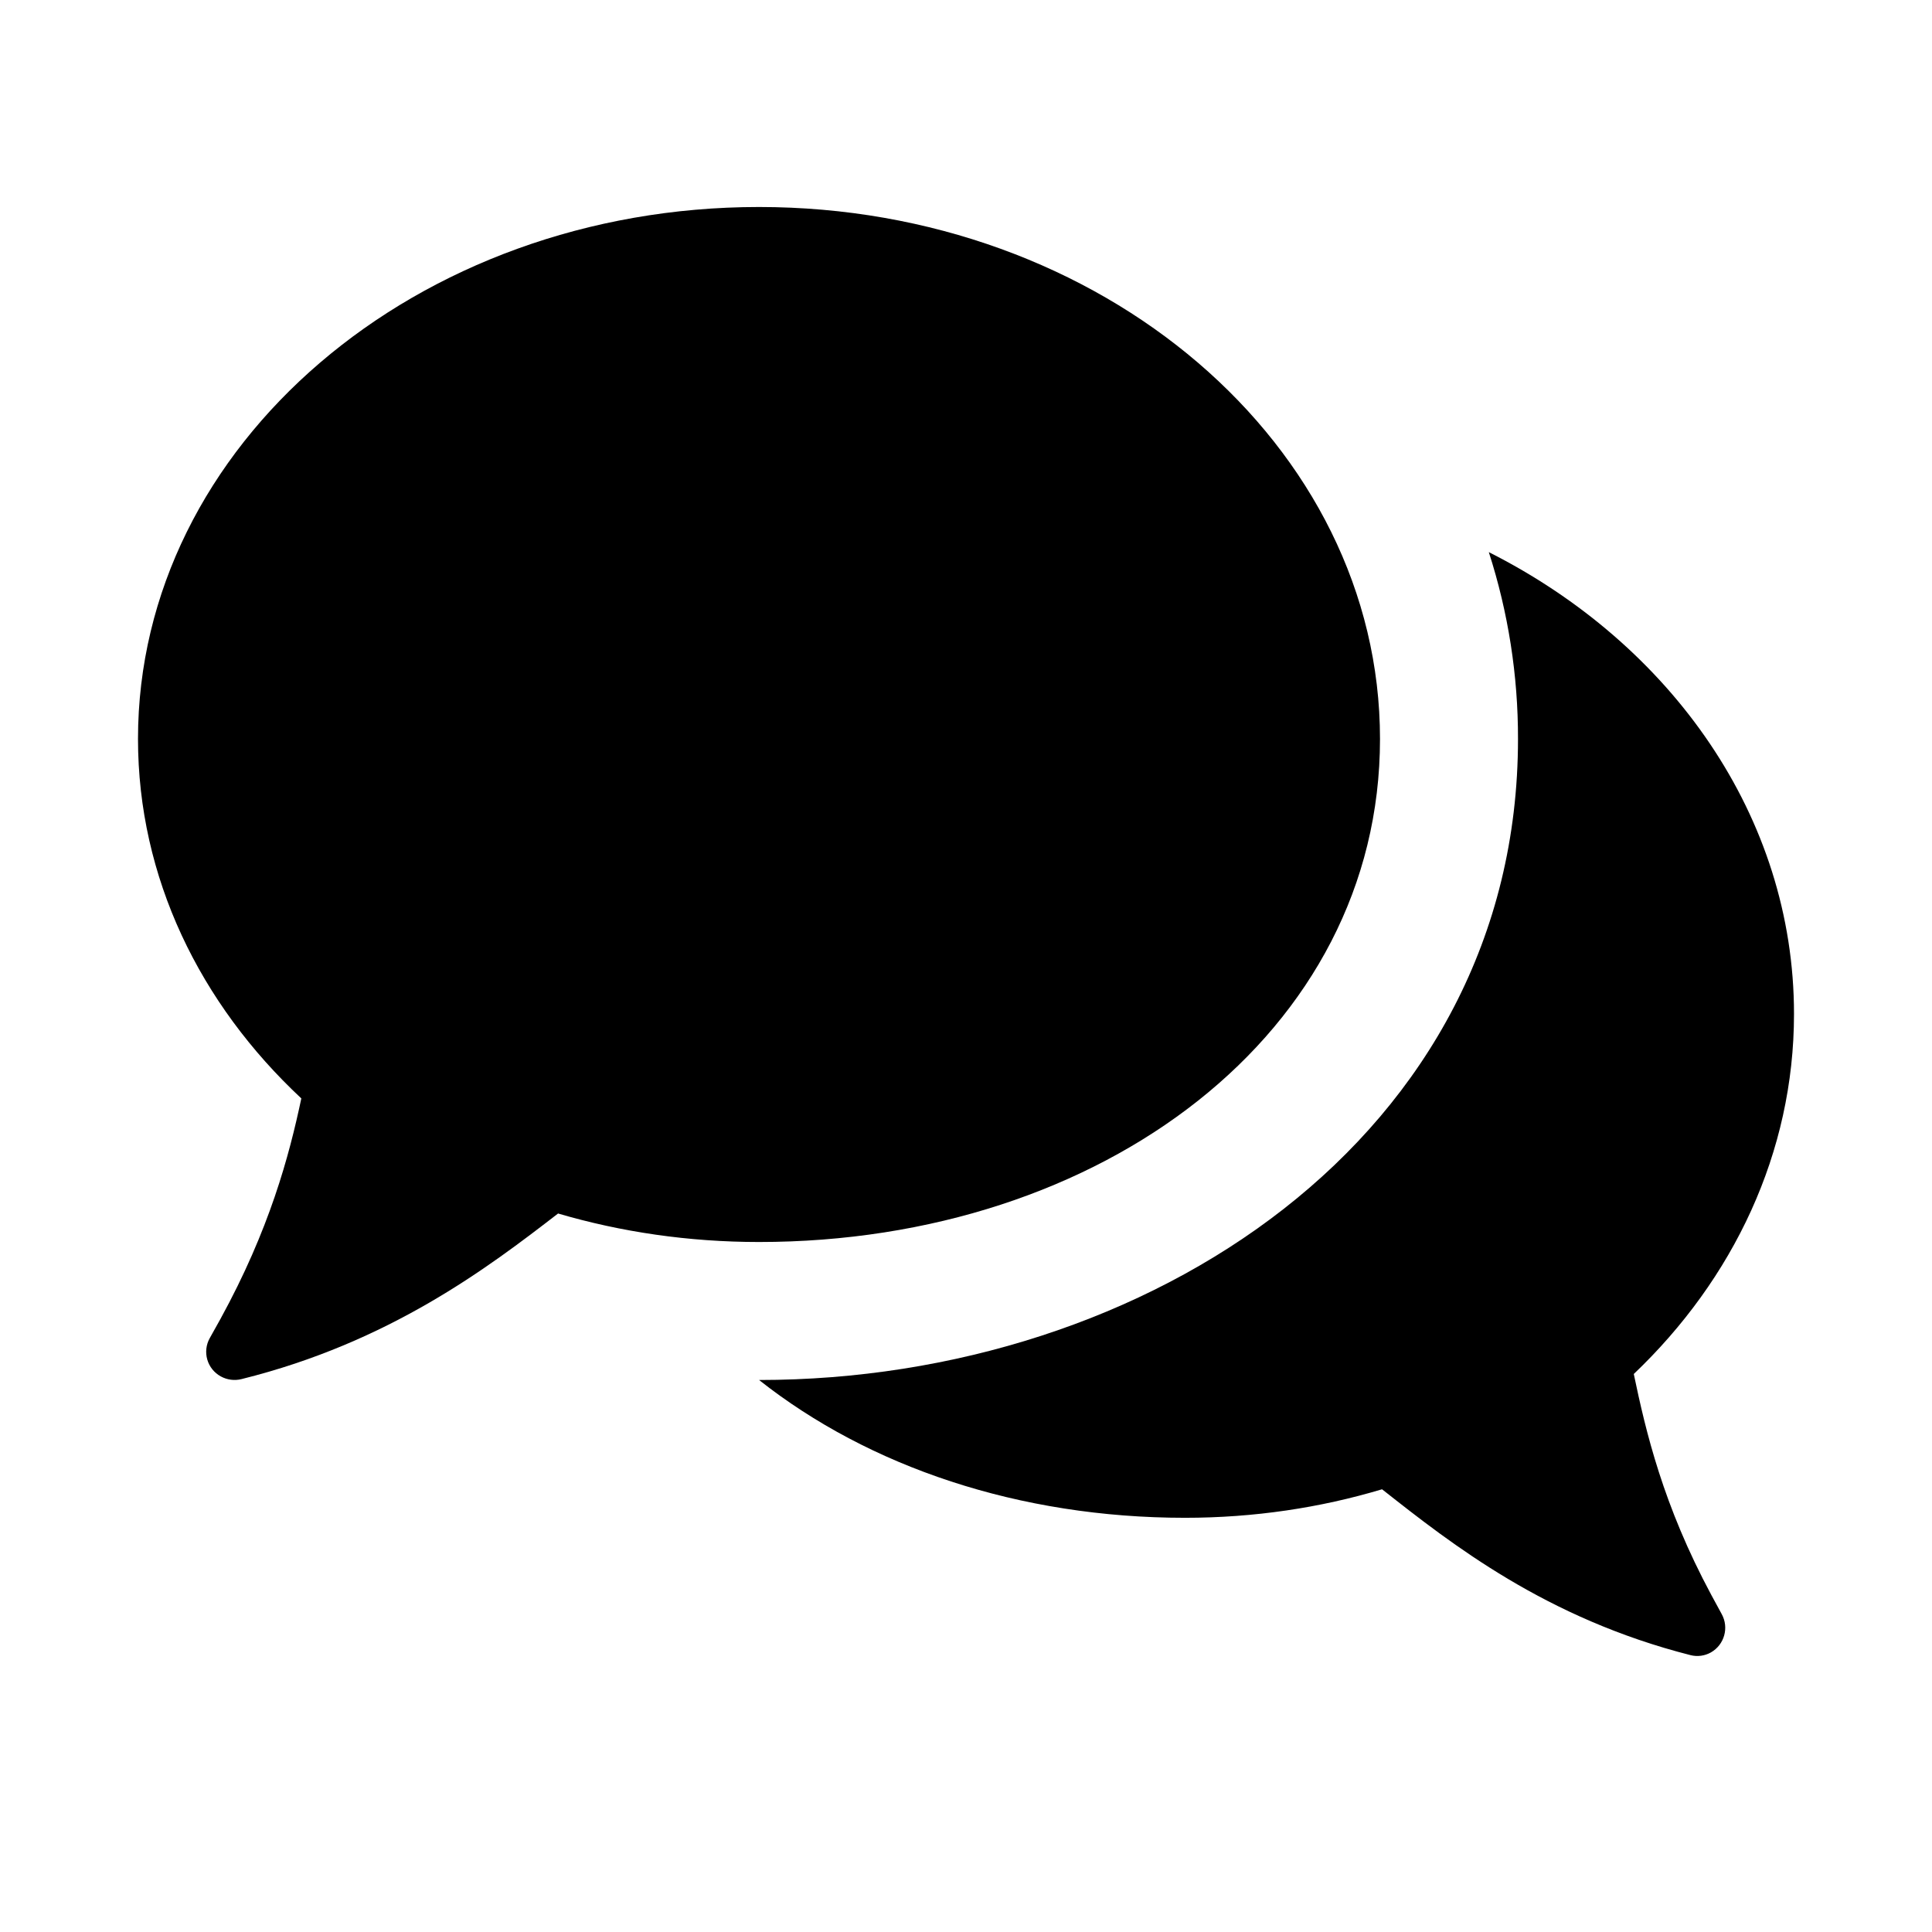
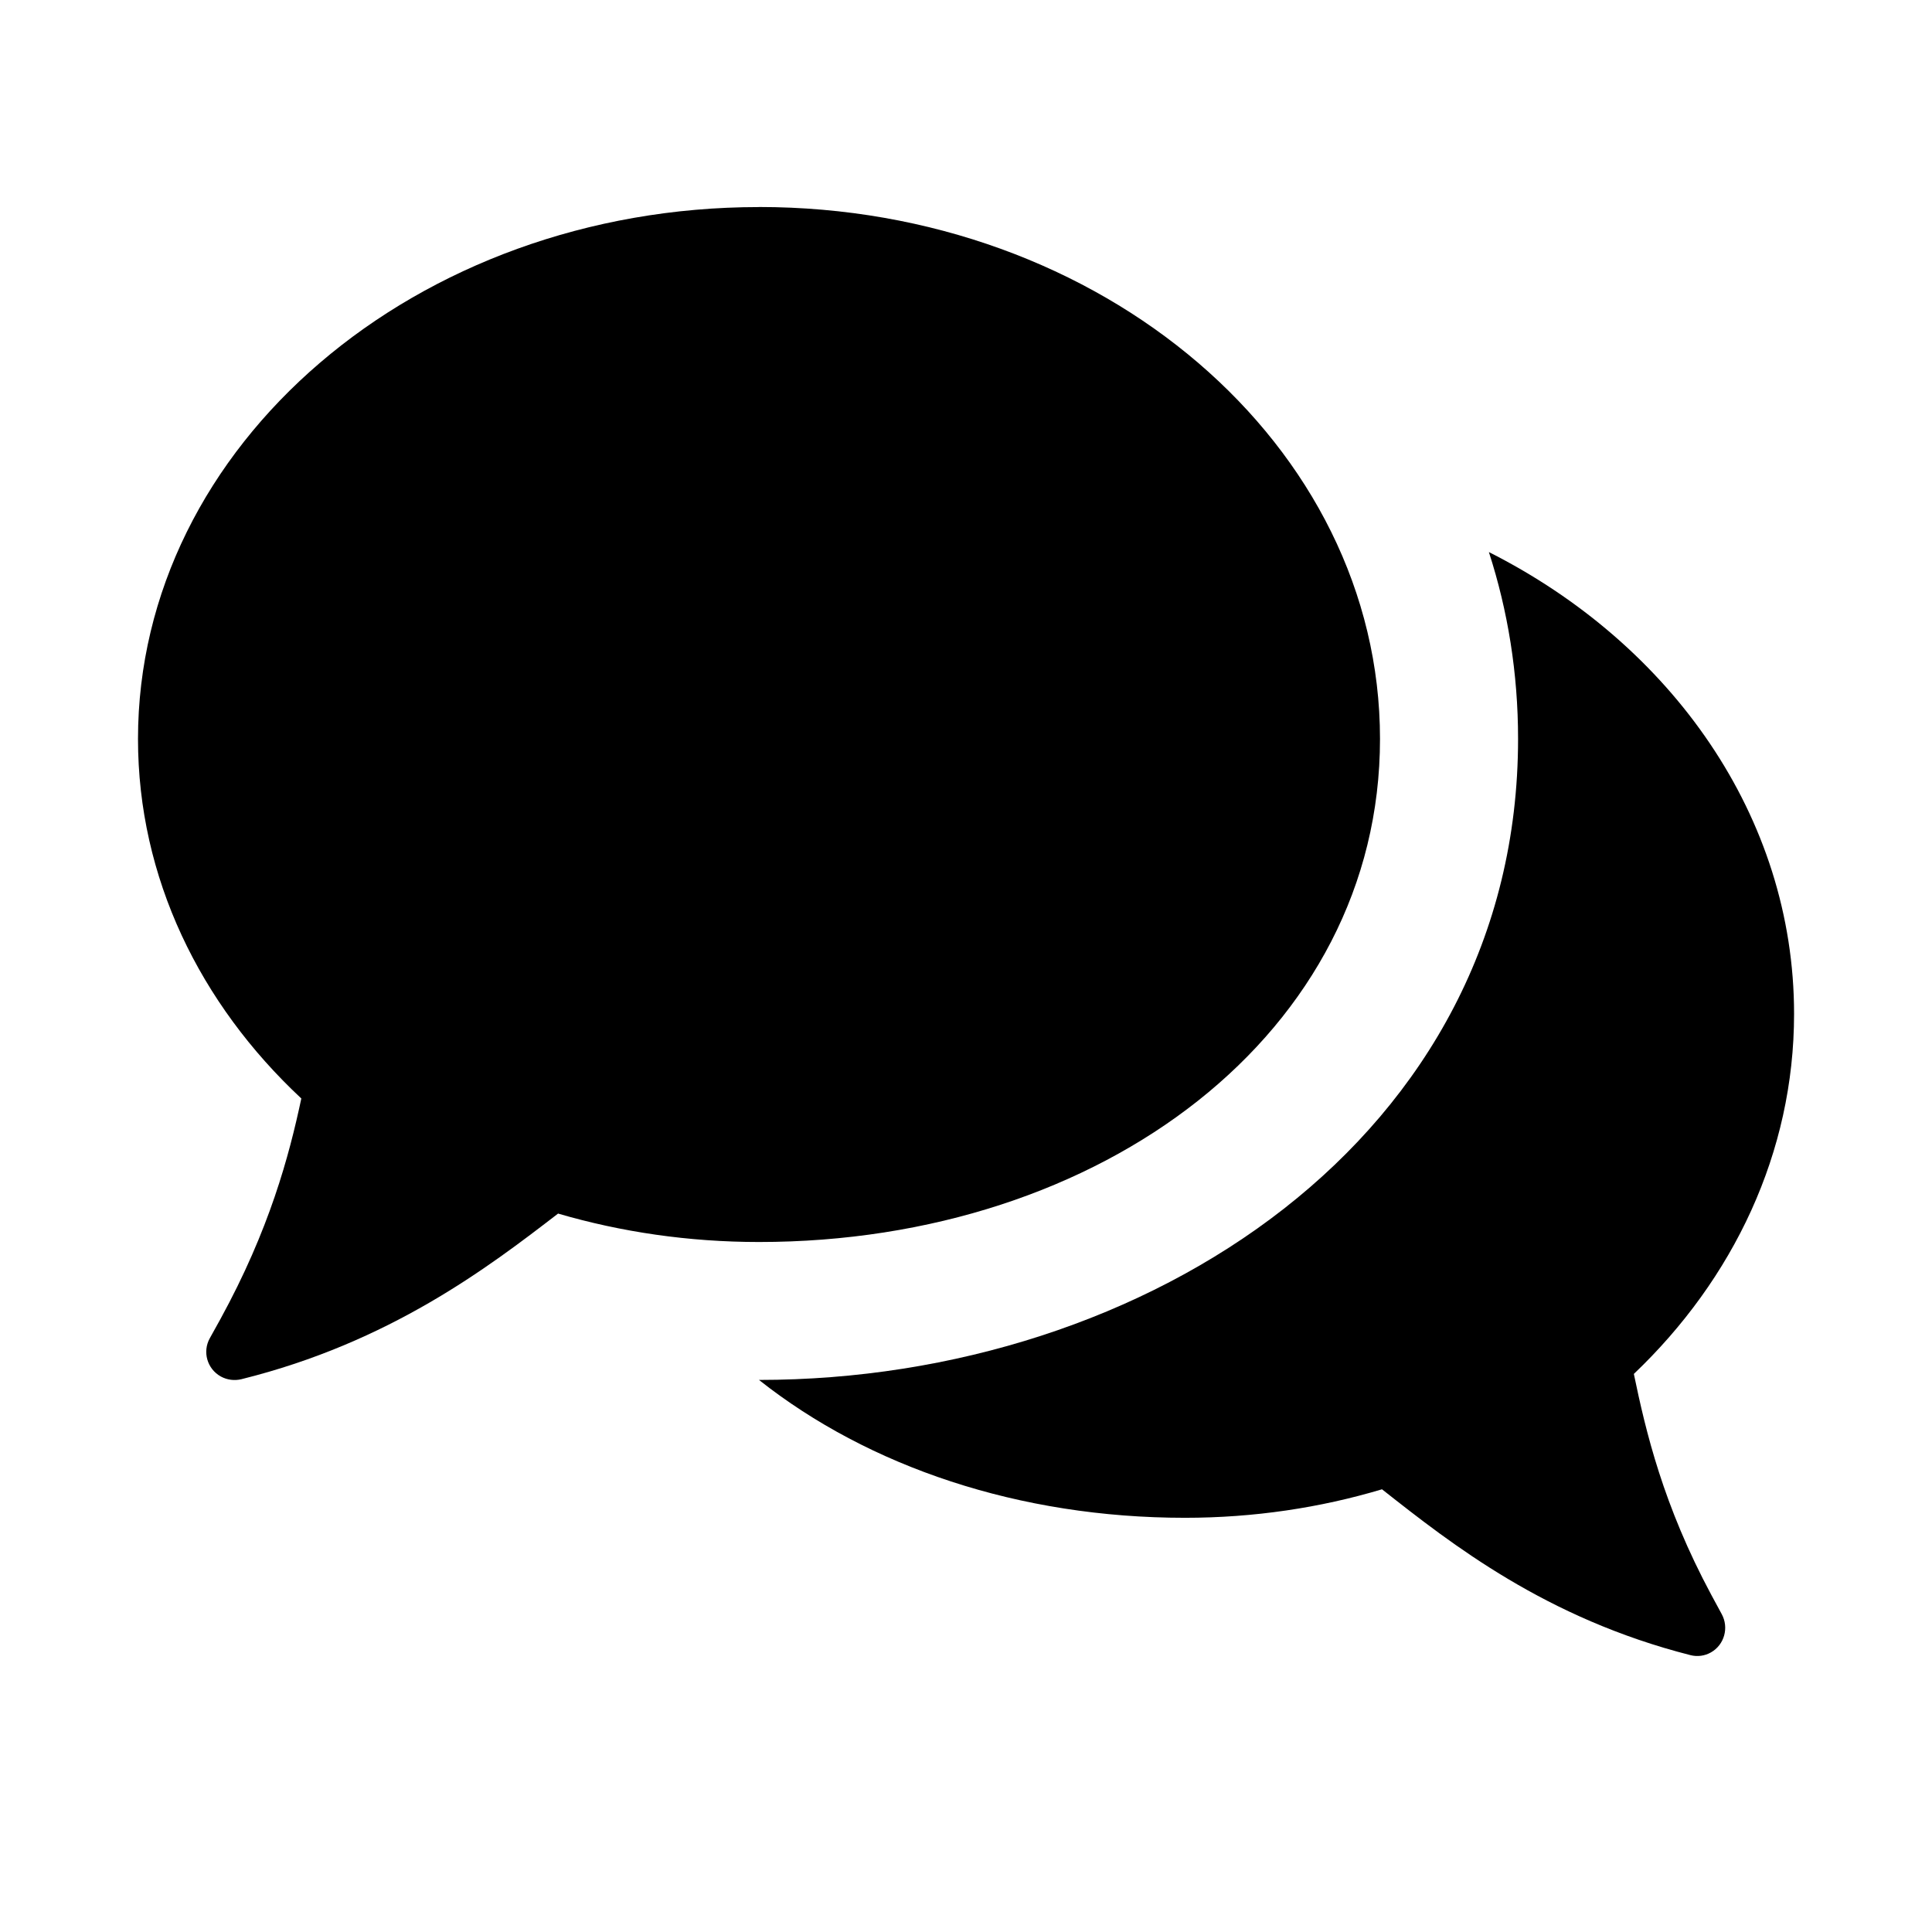
- <svg xmlns="http://www.w3.org/2000/svg" width="28" height="28" fill="none">
-   <path d="M11 3c4.97 0 9 3.452 9 7.71 0 4.257-4.03 7.29-9 7.29-1.02 0-1.999-.145-2.912-.413-1.02.788-2.443 1.867-4.588 2.4a.414.414 0 01-.3-.039.406.406 0 01-.16-.555l.154-.276c.713-1.3.997-2.366 1.173-3.198C2.897 14.547 2 12.718 2 10.709 2 6.452 6.03 3 11 3z" fill="currentColor" />
-   <path fill-rule="evenodd" clip-rule="evenodd" d="M11.001 20c1.592 1.259 3.77 1.997 6.173 1.997 1 0 1.96-.145 2.855-.413l.01.007c1 .788 2.366 1.864 4.463 2.397.1.025.205.01.294-.04a.411.411 0 00.156-.556l-.15-.276c-.7-1.302-.95-2.37-1.124-3.203C25.12 18.539 26 16.707 26 14.695c0-2.861-1.78-5.36-4.423-6.693A8.77 8.77 0 0122 10.709C22 16.48 16.617 20 11.001 20z" fill="currentColor" />
+ <svg xmlns="http://www.w3.org/2000/svg" fill="none" height="28" viewBox="0 0 28 28" width="28">
+   <g fill="currentColor">
+     <path d="m11 3c4.971 0 9 3.452 9 7.709 0 4.258-4.029 7.291-9 7.291-1.019 0-1.999-.145-2.912-.412-1.021.787-2.443 1.867-4.588 2.4-.102.025-.209.011-.3-.039-.198-.11-.269-.358-.159-.555l.153-.276c.712-1.3.996-2.366 1.173-3.198-1.47-1.372-2.367-3.201-2.367-5.21 0-4.258 4.029-7.709 9-7.709z" />
+     <path clip-rule="evenodd" d="m11.001 20c1.591 1.259 3.77 1.997 6.172 1.997.999 0 1.96-.145 2.856-.413l.009.007c1.0.788 2.366 1.864 4.463 2.397.1.025.205.011.295-.04.195-.11.264-.359.156-.556l-.15-.277c-.699-1.302-.95-2.369-1.123-3.203 1.442-1.374 2.322-3.206 2.322-5.218 0-2.861-1.78-5.359-4.423-6.693.275.85.423 1.756.423 2.707 0 5.771-5.383 9.29-10.999 9.291z" fill-rule="evenodd" />
+   </g>
</svg>
